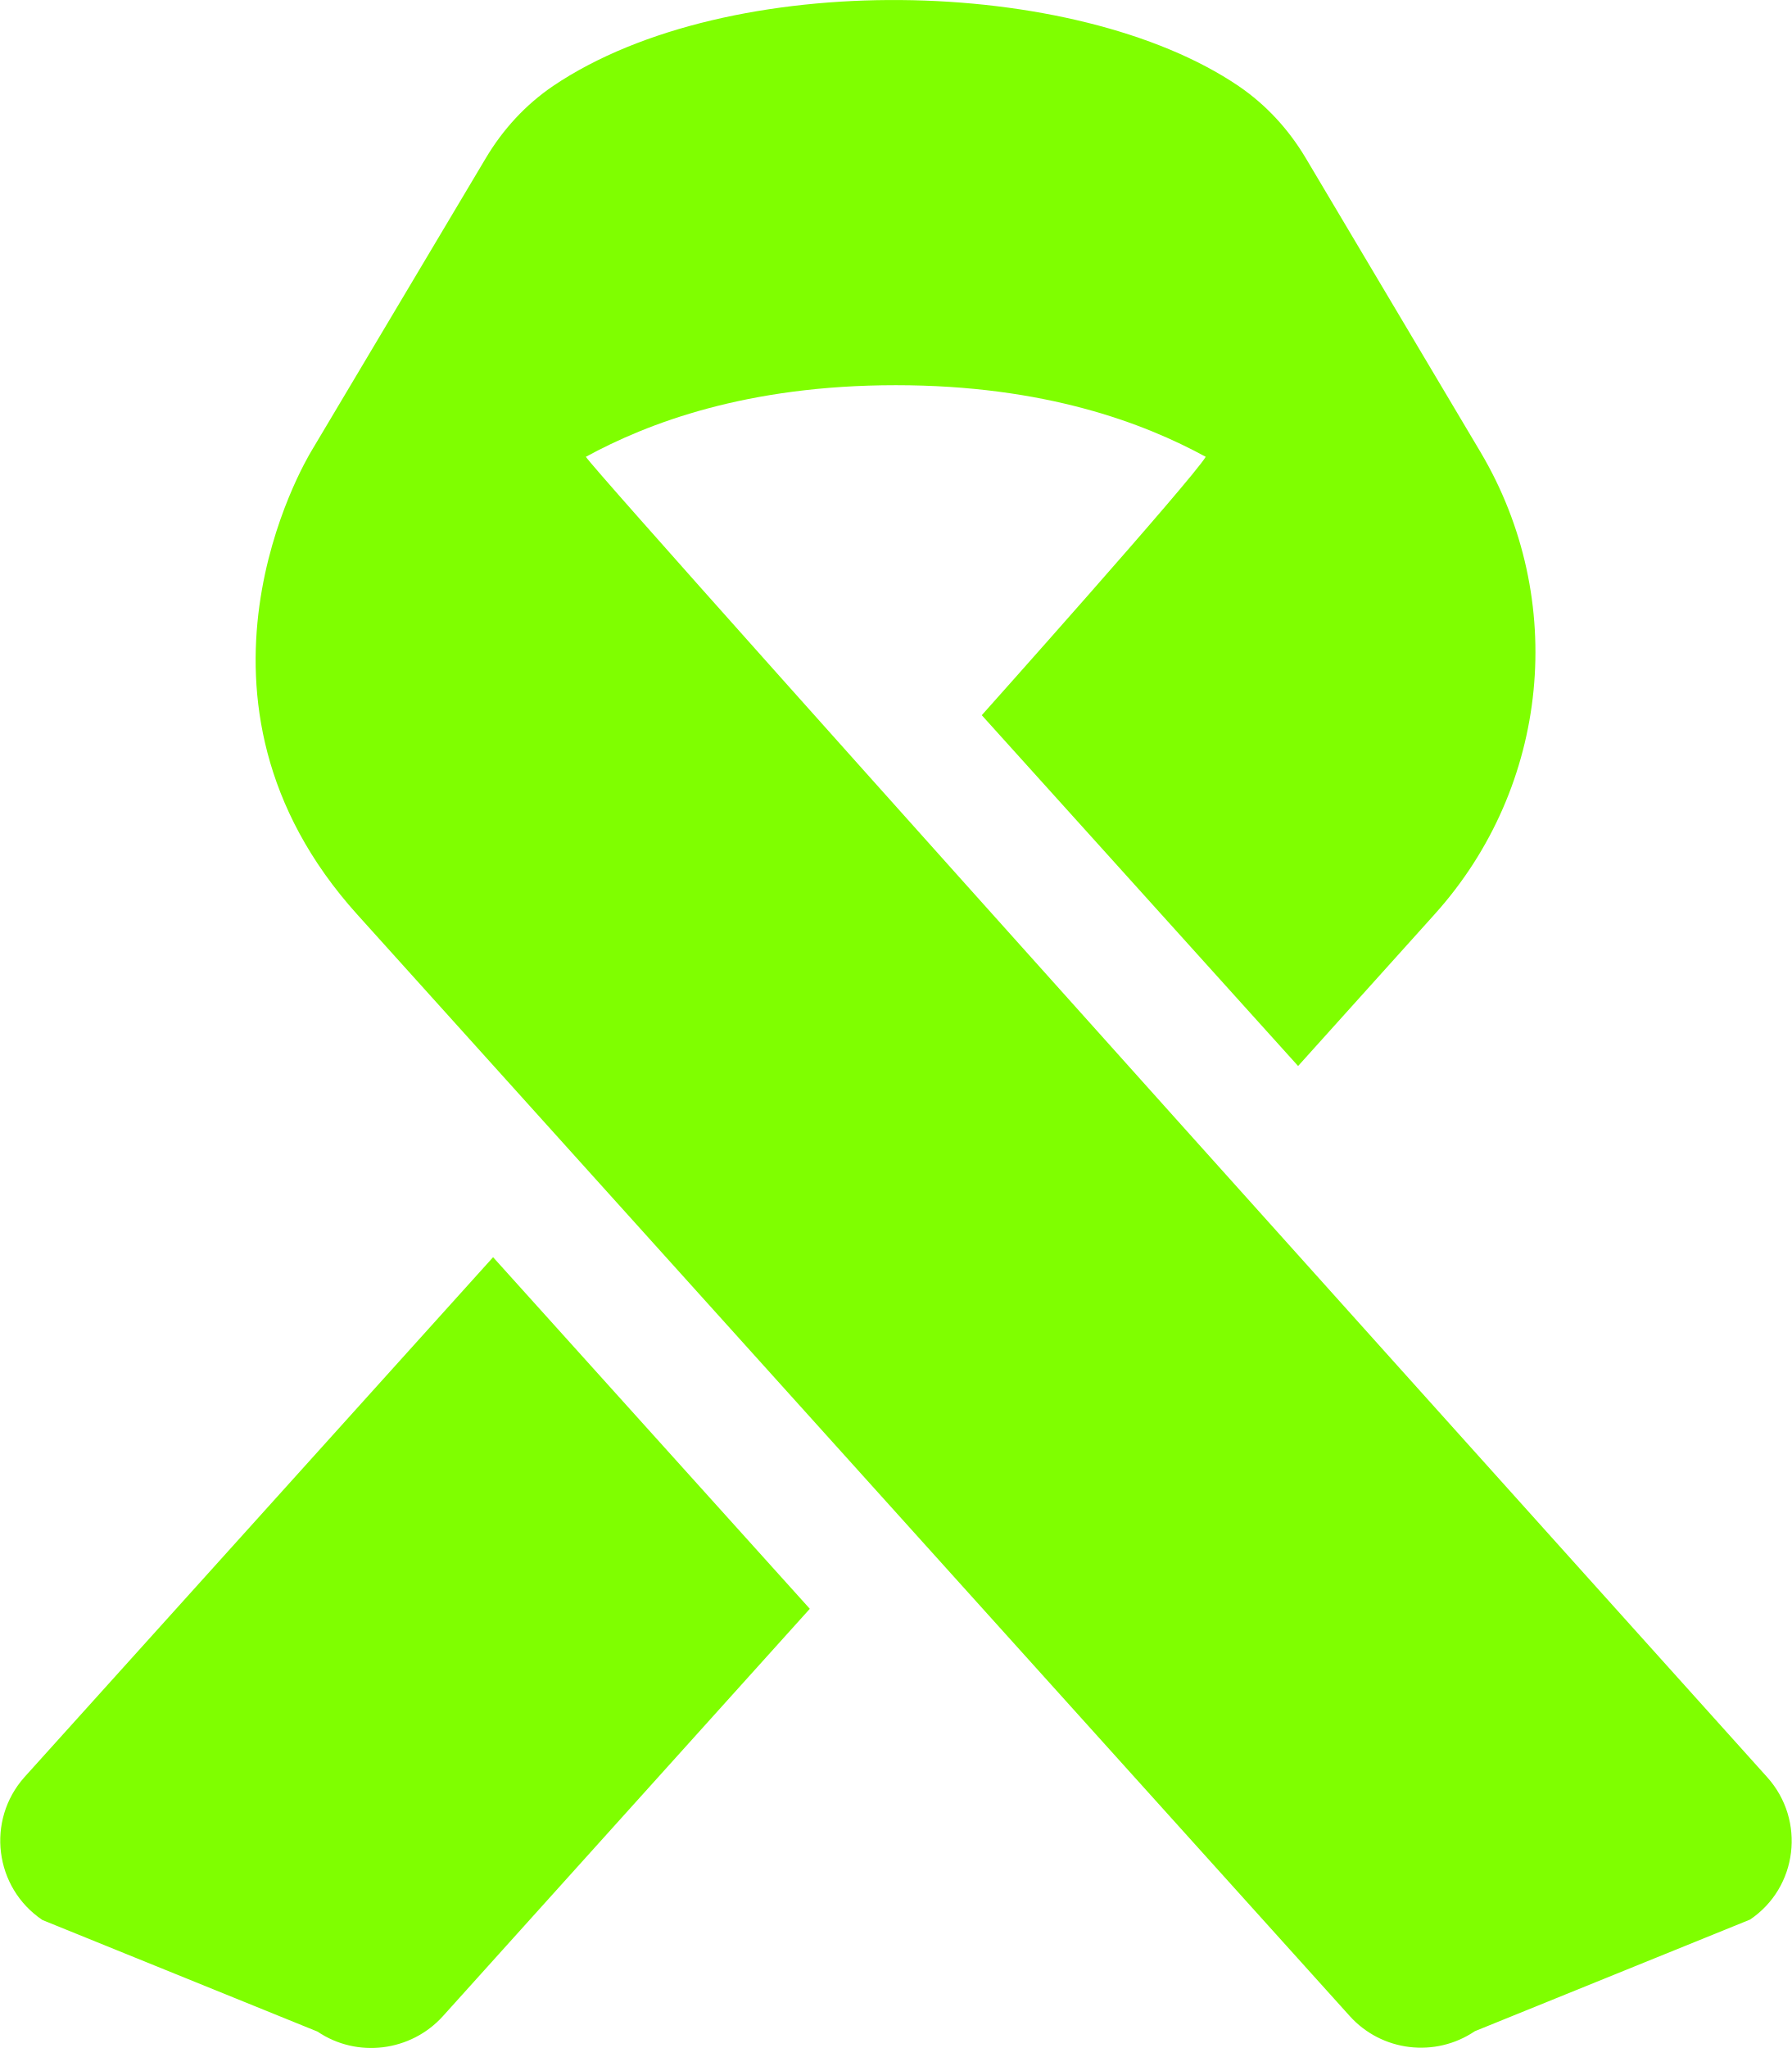
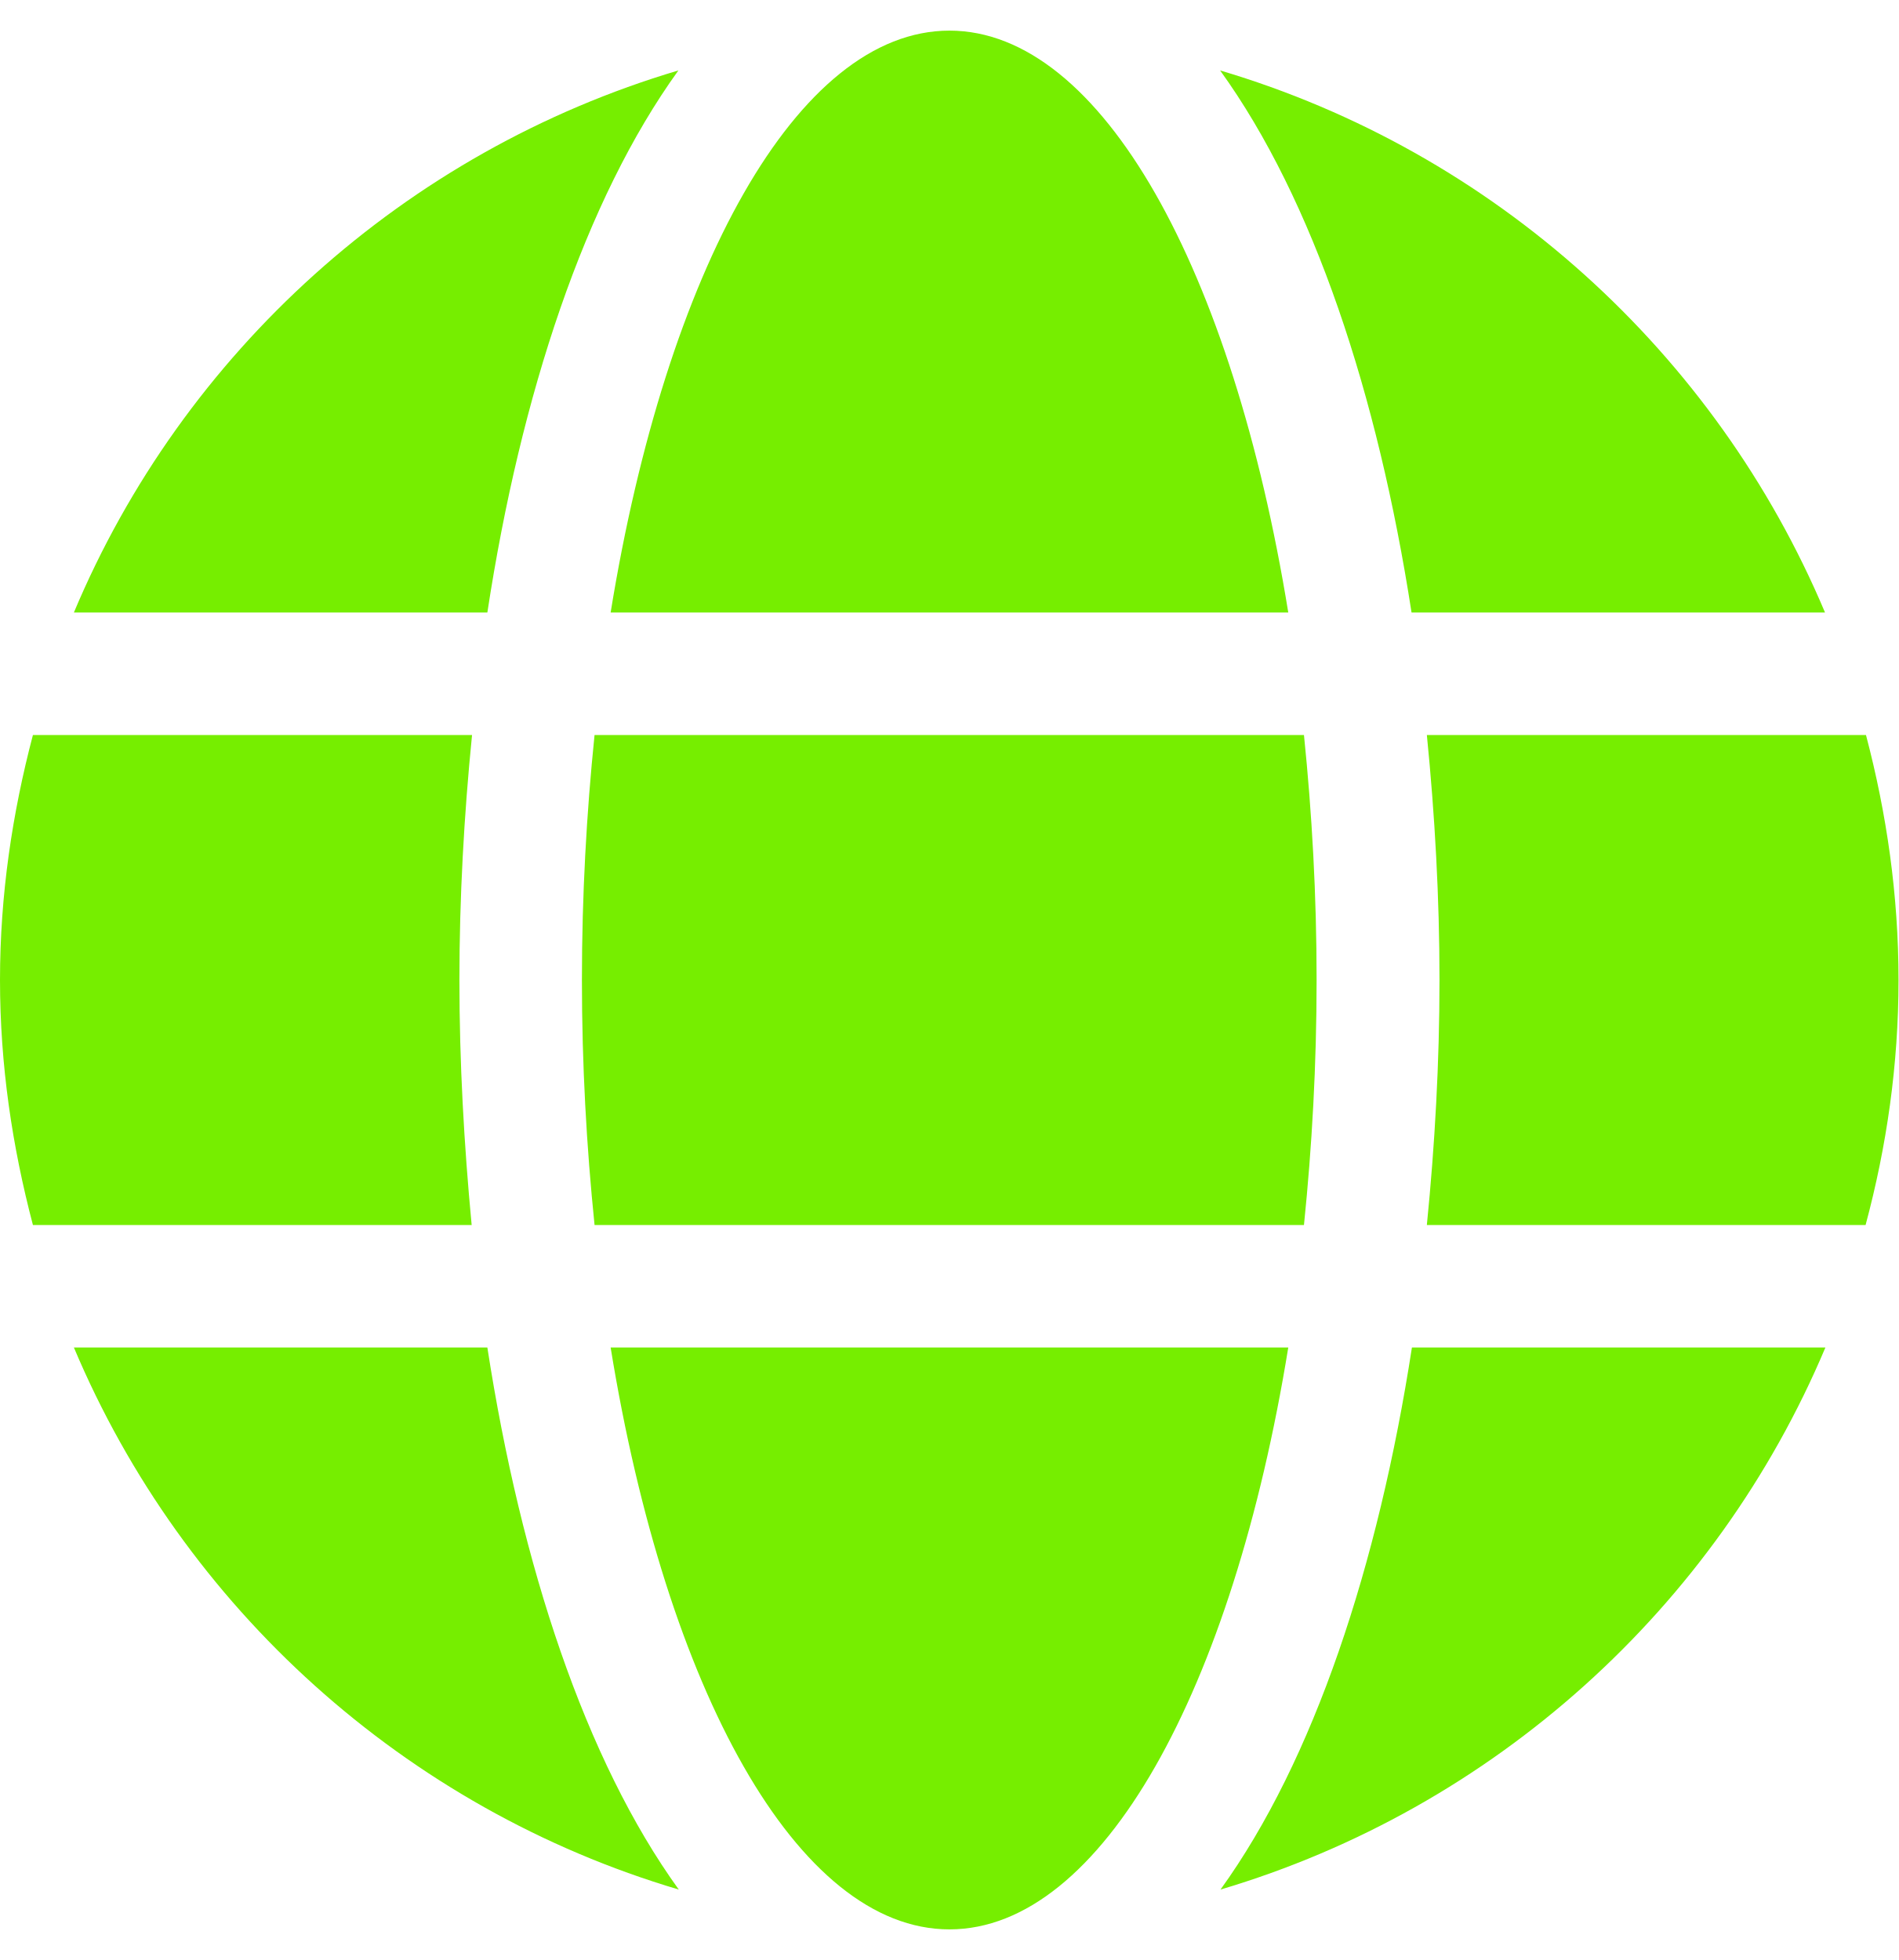
- <svg xmlns="http://www.w3.org/2000/svg" style="fill:#7fff00;" viewBox="0 0 448 512">
-   <path d="M6.1 444.3c-9.6 10.8-7.5 27.6 4.5 35.7l68.8 27.9c9.9 6.7 23.3 5 31.3-3.8l91.8-101.9-79.2-87.9-117.2 130zm435.8 0s-292-324.6-295.4-330.1c15.4-8.4 40.2-17.9 77.5-17.9s62.1 9.5 77.5 17.9c-3.3 5.6-56 64.6-56 64.6l79.1 87.7 34.2-38c28.7-31.9 33.3-78.6 11.4-115.5l-43.7-73.5c-4.3-7.2-9.9-13.3-16.8-18-40.7-27.6-127.4-29.7-171.4 0-6.9 4.7-12.5 10.8-16.8 18l-43.6 73.2c-1.5 2.5-37.1 62.2 11.5 116L337.5 504c8 8.9 21.4 10.5 31.3 3.8l68.8-27.9c11.9-8 14-24.8 4.3-35.6z" />
+ <svg xmlns="http://www.w3.org/2000/svg" style="fill:#76ee00;" viewBox="0 0 496 512">
+   <path d="M336.5 160C322 70.7 287.8 8 248 8s-74 62.7-88.5 152h177zM152 256c0 22.2 1.2 43.5 3.3 64h185.3c2.1-20.5 3.3-41.8 3.3-64s-1.2-43.5-3.3-64H155.3c-2.1 20.5-3.3 41.8-3.3 64zm324.7-96c-28.6-67.9-86.5-120.4-158-141.6 24.4 33.8 41.2 84.7 50 141.6h108zM177.2 18.4C105.8 39.6 47.8 92.1 19.3 160h108c8.7-56.9 25.5-107.8 49.9-141.6zM487.4 192H372.7c2.1 21 3.3 42.5 3.3 64s-1.2 43-3.3 64h114.6c5.5-20.5 8.6-41.8 8.6-64s-3.1-43.5-8.5-64zM120 256c0-21.5 1.2-43 3.3-64H8.6C3.2 212.5 0 233.8 0 256s3.2 43.5 8.6 64h114.6c-2-21-3.2-42.5-3.2-64zm39.5 96c14.5 89.3 48.7 152 88.5 152s74-62.7 88.5-152h-177zm159.3 141.6c71.4-21.2 129.4-73.7 158-141.6h-108c-8.8 56.9-25.6 107.8-50 141.6zM19.3 352c28.6 67.9 86.5 120.4 158 141.6-24.4-33.8-41.2-84.7-50-141.6h-108z" />
</svg>
